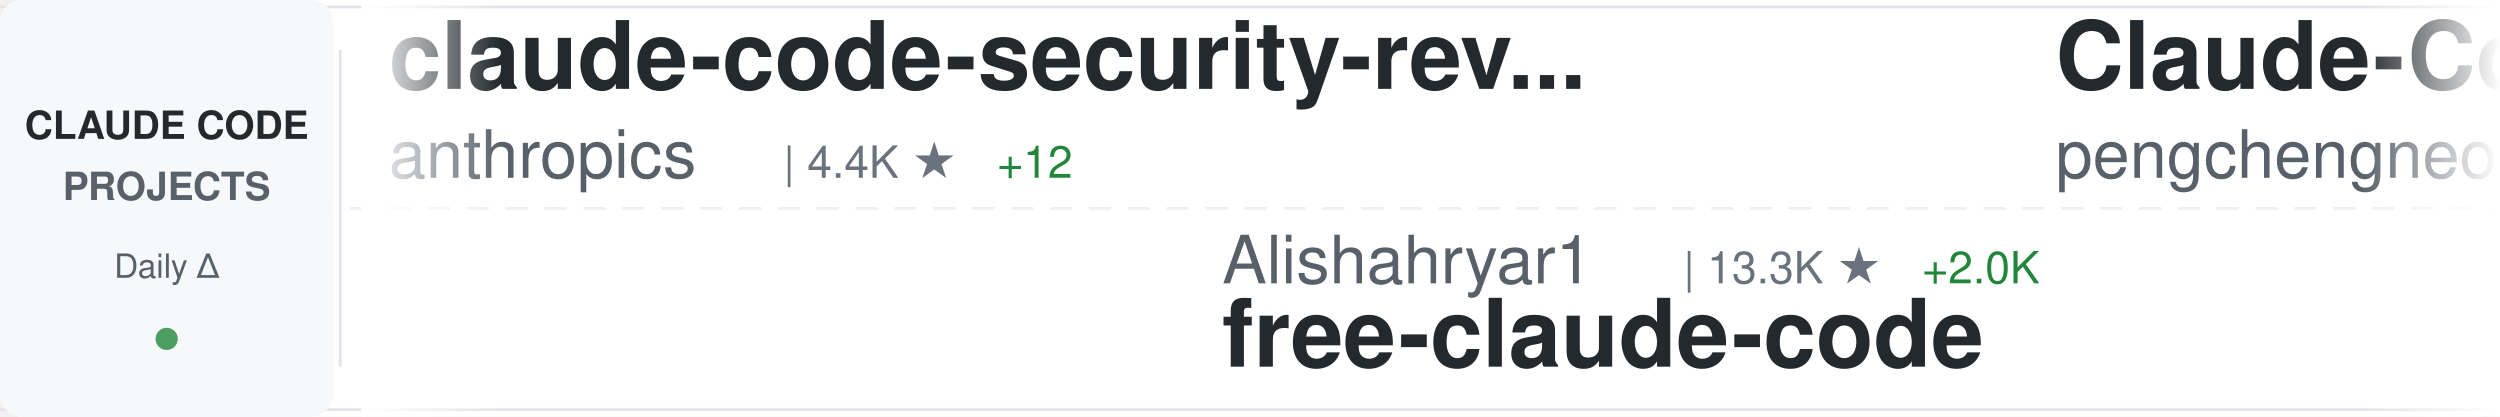
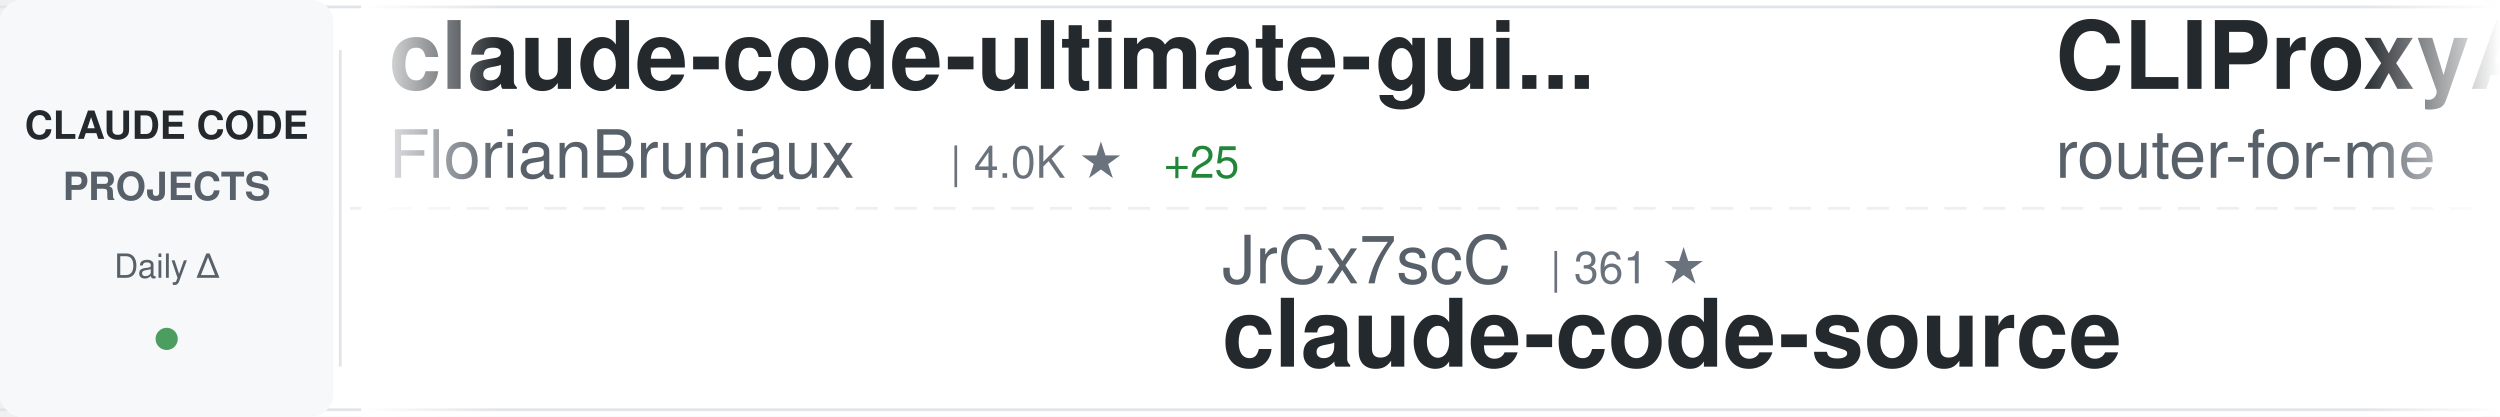
<svg xmlns="http://www.w3.org/2000/svg" width="900" height="150">
  <defs>
    <linearGradient id="awesomeLeftFade" x1="0%" y1="0%" x2="100%" y2="0%">
      <stop offset="0%" style="stop-color:#ffffff;stop-opacity:1" />
      <stop offset="100%" style="stop-color:#ffffff;stop-opacity:0" />
    </linearGradient>
    <linearGradient id="awesomeRightFade" x1="0%" y1="0%" x2="100%" y2="0%">
      <stop offset="0%" style="stop-color:#ffffff;stop-opacity:0" />
      <stop offset="100%" style="stop-color:#ffffff;stop-opacity:1" />
    </linearGradient>
  </defs>
  <rect width="900" height="150" fill="#ffffff" rx="8" />
  <rect x="0" y="2" width="900" height="1" fill="#e1e4e8" />
  <rect x="0" y="147" width="900" height="1" fill="#e1e4e8" />
  <line x1="0" y1="75" x2="900" y2="75" stroke="#e1e4e8" stroke-width="1" stroke-dasharray="8 6" opacity="0.6" />
  <rect x="0" y="0" width="120" height="150" fill="#f6f8fa" rx="8" />
  <text x="60" y="50" font-family="-apple-system, BlinkMacSystemFont, 'Segoe UI', Helvetica, Arial, sans-serif" font-size="14" font-weight="600" fill="#24292e" text-anchor="middle">CLAUDE CODE</text>
  <text x="60" y="72" font-family="-apple-system, BlinkMacSystemFont, 'Segoe UI', Helvetica, Arial, sans-serif" font-size="14" font-weight="600" fill="#586069" text-anchor="middle">PROJECTS</text>
  <text x="60" y="100" font-family="-apple-system, BlinkMacSystemFont, 'Segoe UI', Helvetica, Arial, sans-serif" font-size="12" font-weight="500" fill="#586069" text-anchor="middle">Daily Δ</text>
  <circle cx="60" cy="122" r="4" fill="#22863a" opacity="0.8" />
  <rect x="122" y="18" width="1" height="114" fill="#e1e4e8" />
  <clipPath id="awesomeTickerClip">
    <rect x="130" y="0" width="770" height="150" />
  </clipPath>
  <g clip-path="url(#awesomeTickerClip)">
    <g id="awesomeTickerItems">
      <animateTransform attributeName="transform" attributeType="XML" type="translate" from="0 0" to="-3000 0" dur="54s" repeatCount="indefinite" />
      <g transform="translate(0, 0)">
-         <text x="140" y="32" font-family="-apple-system, BlinkMacSystemFont, 'Segoe UI', Helvetica, Arial, sans-serif" font-size="34" font-weight="600" fill="#24292e">claude-code-security-rev...</text>
-         <text x="140" y="64" font-family="-apple-system, BlinkMacSystemFont, 'Segoe UI', Helvetica, Arial, sans-serif" font-size="24" font-weight="400" fill="#586069">anthropics</text>
-         <text x="282" y="64" font-family="-apple-system, BlinkMacSystemFont, 'Segoe UI', Helvetica, Arial, sans-serif" font-size="16" font-weight="500" fill="#6a737d">| 4.4K ★</text>
-         <text x="359" y="64" font-family="-apple-system, BlinkMacSystemFont, 'Segoe UI', Helvetica, Arial, sans-serif" font-size="16" font-weight="500" fill="#22863a"> +12</text>
+         <text x="140" y="32" font-family="-apple-system, BlinkMacSystemFont, 'Segoe UI', Helvetica, Arial, sans-serif" font-size="34" font-weight="600" fill="#24292e">claude-code-ultimate-gui...</text>
+         <text x="140" y="64" font-family="-apple-system, BlinkMacSystemFont, 'Segoe UI', Helvetica, Arial, sans-serif" font-size="24" font-weight="400" fill="#586069">FlorianBruniaux</text>
+         <text x="342" y="64" font-family="-apple-system, BlinkMacSystemFont, 'Segoe UI', Helvetica, Arial, sans-serif" font-size="16" font-weight="500" fill="#6a737d">| 4.0K ★</text>
+         <text x="419" y="64" font-family="-apple-system, BlinkMacSystemFont, 'Segoe UI', Helvetica, Arial, sans-serif" font-size="16" font-weight="500" fill="#22863a"> +25</text>
      </g>
      <g transform="translate(300, 0)">
-         <text x="140" y="102" font-family="-apple-system, BlinkMacSystemFont, 'Segoe UI', Helvetica, Arial, sans-serif" font-size="24" font-weight="400" fill="#586069">Alishahryar1</text>
-         <text x="306" y="102" font-family="-apple-system, BlinkMacSystemFont, 'Segoe UI', Helvetica, Arial, sans-serif" font-size="16" font-weight="500" fill="#6a737d">| 13.3K ★</text>
-         <text x="392" y="102" font-family="-apple-system, BlinkMacSystemFont, 'Segoe UI', Helvetica, Arial, sans-serif" font-size="16" font-weight="500" fill="#22863a"> +2.0K</text>
-         <text x="140" y="132" font-family="-apple-system, BlinkMacSystemFont, 'Segoe UI', Helvetica, Arial, sans-serif" font-size="34" font-weight="600" fill="#24292e">free-claude-code</text>
-       </g>
-       <g transform="translate(600, 0)">
-         <text x="140" y="32" font-family="-apple-system, BlinkMacSystemFont, 'Segoe UI', Helvetica, Arial, sans-serif" font-size="34" font-weight="600" fill="#24292e">Claude-Code</text>
-         <text x="140" y="64" font-family="-apple-system, BlinkMacSystemFont, 'Segoe UI', Helvetica, Arial, sans-serif" font-size="24" font-weight="400" fill="#586069">pengchengneo</text>
-         <text x="306" y="64" font-family="-apple-system, BlinkMacSystemFont, 'Segoe UI', Helvetica, Arial, sans-serif" font-size="16" font-weight="500" fill="#6a737d">| 1.2K ★</text>
-         <text x="383" y="64" font-family="-apple-system, BlinkMacSystemFont, 'Segoe UI', Helvetica, Arial, sans-serif" font-size="16" font-weight="500" fill="#22863a"> +7</text>
-       </g>
-       <g transform="translate(900, 0)">
-         <text x="140" y="102" font-family="-apple-system, BlinkMacSystemFont, 'Segoe UI', Helvetica, Arial, sans-serif" font-size="24" font-weight="400" fill="#586069">ChinaSiro</text>
-         <text x="270" y="102" font-family="-apple-system, BlinkMacSystemFont, 'Segoe UI', Helvetica, Arial, sans-serif" font-size="16" font-weight="500" fill="#6a737d">| 9.0K ★</text>
-         <text x="347" y="102" font-family="-apple-system, BlinkMacSystemFont, 'Segoe UI', Helvetica, Arial, sans-serif" font-size="16" font-weight="500" fill="#22863a"> +12</text>
-         <text x="140" y="132" font-family="-apple-system, BlinkMacSystemFont, 'Segoe UI', Helvetica, Arial, sans-serif" font-size="34" font-weight="600" fill="#24292e">claude-code-sourcemap</text>
-       </g>
-       <g transform="translate(1200, 0)">
-         <text x="140" y="32" font-family="-apple-system, BlinkMacSystemFont, 'Segoe UI', Helvetica, Arial, sans-serif" font-size="34" font-weight="600" fill="#24292e">claude-code-tudou</text>
-         <text x="140" y="64" font-family="-apple-system, BlinkMacSystemFont, 'Segoe UI', Helvetica, Arial, sans-serif" font-size="24" font-weight="400" fill="#586069">AICoderTudou</text>
-         <text x="306" y="64" font-family="-apple-system, BlinkMacSystemFont, 'Segoe UI', Helvetica, Arial, sans-serif" font-size="16" font-weight="500" fill="#6a737d">| 495 ★</text>
-       </g>
-       <g transform="translate(1500, 0)">
        <text x="140" y="102" font-family="-apple-system, BlinkMacSystemFont, 'Segoe UI', Helvetica, Arial, sans-serif" font-size="24" font-weight="400" fill="#586069">JrCx7scC</text>
        <text x="258" y="102" font-family="-apple-system, BlinkMacSystemFont, 'Segoe UI', Helvetica, Arial, sans-serif" font-size="16" font-weight="500" fill="#6a737d">| 361 ★</text>
        <text x="140" y="132" font-family="-apple-system, BlinkMacSystemFont, 'Segoe UI', Helvetica, Arial, sans-serif" font-size="34" font-weight="600" fill="#24292e">claude-code-source</text>
      </g>
+       <g transform="translate(600, 0)">
+         <text x="140" y="32" font-family="-apple-system, BlinkMacSystemFont, 'Segoe UI', Helvetica, Arial, sans-serif" font-size="34" font-weight="600" fill="#24292e">CLIProxyAPI</text>
+         <text x="140" y="64" font-family="-apple-system, BlinkMacSystemFont, 'Segoe UI', Helvetica, Arial, sans-serif" font-size="24" font-weight="400" fill="#586069">router-for-me</text>
+         <text x="318" y="64" font-family="-apple-system, BlinkMacSystemFont, 'Segoe UI', Helvetica, Arial, sans-serif" font-size="16" font-weight="500" fill="#6a737d">| 29.0K ★</text>
+         <text x="404" y="64" font-family="-apple-system, BlinkMacSystemFont, 'Segoe UI', Helvetica, Arial, sans-serif" font-size="16" font-weight="500" fill="#22863a"> +225</text>
+       </g>
+       <g transform="translate(900, 0)">
+         <text x="140" y="102" font-family="-apple-system, BlinkMacSystemFont, 'Segoe UI', Helvetica, Arial, sans-serif" font-size="24" font-weight="400" fill="#586069">musistudio</text>
+         <text x="282" y="102" font-family="-apple-system, BlinkMacSystemFont, 'Segoe UI', Helvetica, Arial, sans-serif" font-size="16" font-weight="500" fill="#6a737d">| 33.0K ★</text>
+         <text x="368" y="102" font-family="-apple-system, BlinkMacSystemFont, 'Segoe UI', Helvetica, Arial, sans-serif" font-size="16" font-weight="500" fill="#22863a"> +58</text>
+         <text x="140" y="132" font-family="-apple-system, BlinkMacSystemFont, 'Segoe UI', Helvetica, Arial, sans-serif" font-size="34" font-weight="600" fill="#24292e">claude-code-router</text>
+       </g>
+       <g transform="translate(1200, 0)">
+         <text x="140" y="32" font-family="-apple-system, BlinkMacSystemFont, 'Segoe UI', Helvetica, Arial, sans-serif" font-size="34" font-weight="600" fill="#24292e">agents</text>
+         <text x="140" y="64" font-family="-apple-system, BlinkMacSystemFont, 'Segoe UI', Helvetica, Arial, sans-serif" font-size="24" font-weight="400" fill="#586069">wshobson</text>
+         <text x="258" y="64" font-family="-apple-system, BlinkMacSystemFont, 'Segoe UI', Helvetica, Arial, sans-serif" font-size="16" font-weight="500" fill="#6a737d">| 34.4K ★</text>
+         <text x="344" y="64" font-family="-apple-system, BlinkMacSystemFont, 'Segoe UI', Helvetica, Arial, sans-serif" font-size="16" font-weight="500" fill="#22863a"> +72</text>
+       </g>
+       <g transform="translate(1500, 0)">
+         <text x="140" y="102" font-family="-apple-system, BlinkMacSystemFont, 'Segoe UI', Helvetica, Arial, sans-serif" font-size="24" font-weight="400" fill="#586069">darcyegb</text>
+         <text x="258" y="102" font-family="-apple-system, BlinkMacSystemFont, 'Segoe UI', Helvetica, Arial, sans-serif" font-size="16" font-weight="500" fill="#6a737d">| 674 ★</text>
+         <text x="326" y="102" font-family="-apple-system, BlinkMacSystemFont, 'Segoe UI', Helvetica, Arial, sans-serif" font-size="16" font-weight="500" fill="#22863a"> +1</text>
+         <text x="140" y="132" font-family="-apple-system, BlinkMacSystemFont, 'Segoe UI', Helvetica, Arial, sans-serif" font-size="34" font-weight="600" fill="#24292e">ClaudeCodeAgents</text>
+       </g>
      <g transform="translate(1800, 0)">
-         <text x="140" y="32" font-family="-apple-system, BlinkMacSystemFont, 'Segoe UI', Helvetica, Arial, sans-serif" font-size="34" font-weight="600" fill="#24292e">Claude-Code-Usage-Monito...</text>
-         <text x="140" y="64" font-family="-apple-system, BlinkMacSystemFont, 'Segoe UI', Helvetica, Arial, sans-serif" font-size="24" font-weight="400" fill="#586069">Maciek-roboblog</text>
-         <text x="342" y="64" font-family="-apple-system, BlinkMacSystemFont, 'Segoe UI', Helvetica, Arial, sans-serif" font-size="16" font-weight="500" fill="#6a737d">| 7.8K ★</text>
-         <text x="419" y="64" font-family="-apple-system, BlinkMacSystemFont, 'Segoe UI', Helvetica, Arial, sans-serif" font-size="16" font-weight="500" fill="#22863a"> +18</text>
+         <text x="140" y="32" font-family="-apple-system, BlinkMacSystemFont, 'Segoe UI', Helvetica, Arial, sans-serif" font-size="34" font-weight="600" fill="#24292e">claude_code_bridge</text>
+         <text x="140" y="64" font-family="-apple-system, BlinkMacSystemFont, 'Segoe UI', Helvetica, Arial, sans-serif" font-size="24" font-weight="400" fill="#586069">bfly123</text>
+         <text x="246" y="64" font-family="-apple-system, BlinkMacSystemFont, 'Segoe UI', Helvetica, Arial, sans-serif" font-size="16" font-weight="500" fill="#6a737d">| 2.4K ★</text>
+         <text x="323" y="64" font-family="-apple-system, BlinkMacSystemFont, 'Segoe UI', Helvetica, Arial, sans-serif" font-size="16" font-weight="500" fill="#22863a"> +13</text>
      </g>
      <g transform="translate(2100, 0)">
-         <text x="140" y="102" font-family="-apple-system, BlinkMacSystemFont, 'Segoe UI', Helvetica, Arial, sans-serif" font-size="24" font-weight="400" fill="#586069">FlorianBruniaux</text>
-         <text x="342" y="102" font-family="-apple-system, BlinkMacSystemFont, 'Segoe UI', Helvetica, Arial, sans-serif" font-size="16" font-weight="500" fill="#6a737d">| 4.0K ★</text>
-         <text x="419" y="102" font-family="-apple-system, BlinkMacSystemFont, 'Segoe UI', Helvetica, Arial, sans-serif" font-size="16" font-weight="500" fill="#22863a"> +25</text>
-         <text x="140" y="132" font-family="-apple-system, BlinkMacSystemFont, 'Segoe UI', Helvetica, Arial, sans-serif" font-size="34" font-weight="600" fill="#24292e">claude-code-ultimate-gui...</text>
+         <text x="140" y="102" font-family="-apple-system, BlinkMacSystemFont, 'Segoe UI', Helvetica, Arial, sans-serif" font-size="24" font-weight="400" fill="#586069">luyao618</text>
+         <text x="258" y="102" font-family="-apple-system, BlinkMacSystemFont, 'Segoe UI', Helvetica, Arial, sans-serif" font-size="16" font-weight="500" fill="#6a737d">| 1.2K ★</text>
+         <text x="335" y="102" font-family="-apple-system, BlinkMacSystemFont, 'Segoe UI', Helvetica, Arial, sans-serif" font-size="16" font-weight="500" fill="#22863a"> +6</text>
+         <text x="140" y="132" font-family="-apple-system, BlinkMacSystemFont, 'Segoe UI', Helvetica, Arial, sans-serif" font-size="34" font-weight="600" fill="#24292e">Claude-Code-Source-Study</text>
      </g>
      <g transform="translate(2400, 0)">
-         <text x="140" y="32" font-family="-apple-system, BlinkMacSystemFont, 'Segoe UI', Helvetica, Arial, sans-serif" font-size="34" font-weight="600" fill="#24292e">claude-code-router</text>
-         <text x="140" y="64" font-family="-apple-system, BlinkMacSystemFont, 'Segoe UI', Helvetica, Arial, sans-serif" font-size="24" font-weight="400" fill="#586069">musistudio</text>
-         <text x="282" y="64" font-family="-apple-system, BlinkMacSystemFont, 'Segoe UI', Helvetica, Arial, sans-serif" font-size="16" font-weight="500" fill="#6a737d">| 33.0K ★</text>
-         <text x="368" y="64" font-family="-apple-system, BlinkMacSystemFont, 'Segoe UI', Helvetica, Arial, sans-serif" font-size="16" font-weight="500" fill="#22863a"> +55</text>
+         <text x="140" y="32" font-family="-apple-system, BlinkMacSystemFont, 'Segoe UI', Helvetica, Arial, sans-serif" font-size="34" font-weight="600" fill="#24292e">how-claude-code-works</text>
+         <text x="140" y="64" font-family="-apple-system, BlinkMacSystemFont, 'Segoe UI', Helvetica, Arial, sans-serif" font-size="24" font-weight="400" fill="#586069">Windy3f3f3f3f</text>
+         <text x="318" y="64" font-family="-apple-system, BlinkMacSystemFont, 'Segoe UI', Helvetica, Arial, sans-serif" font-size="16" font-weight="500" fill="#6a737d">| 2.0K ★</text>
+         <text x="395" y="64" font-family="-apple-system, BlinkMacSystemFont, 'Segoe UI', Helvetica, Arial, sans-serif" font-size="16" font-weight="500" fill="#22863a"> +16</text>
      </g>
      <g transform="translate(2700, 0)">
-         <text x="140" y="102" font-family="-apple-system, BlinkMacSystemFont, 'Segoe UI', Helvetica, Arial, sans-serif" font-size="24" font-weight="400" fill="#586069">feiskyer</text>
-         <text x="258" y="102" font-family="-apple-system, BlinkMacSystemFont, 'Segoe UI', Helvetica, Arial, sans-serif" font-size="16" font-weight="500" fill="#6a737d">| 1.5K ★</text>
-         <text x="335" y="102" font-family="-apple-system, BlinkMacSystemFont, 'Segoe UI', Helvetica, Arial, sans-serif" font-size="16" font-weight="500" fill="#22863a"> +4</text>
-         <text x="140" y="132" font-family="-apple-system, BlinkMacSystemFont, 'Segoe UI', Helvetica, Arial, sans-serif" font-size="34" font-weight="600" fill="#24292e">claude-code-settings</text>
+         <text x="140" y="102" font-family="-apple-system, BlinkMacSystemFont, 'Segoe UI', Helvetica, Arial, sans-serif" font-size="24" font-weight="400" fill="#586069">sugyan</text>
+         <text x="234" y="102" font-family="-apple-system, BlinkMacSystemFont, 'Segoe UI', Helvetica, Arial, sans-serif" font-size="16" font-weight="500" fill="#6a737d">| 1.1K ★</text>
+         <text x="311" y="102" font-family="-apple-system, BlinkMacSystemFont, 'Segoe UI', Helvetica, Arial, sans-serif" font-size="16" font-weight="500" fill="#22863a"> +2</text>
+         <text x="140" y="132" font-family="-apple-system, BlinkMacSystemFont, 'Segoe UI', Helvetica, Arial, sans-serif" font-size="34" font-weight="600" fill="#24292e">claude-code-webui</text>
      </g>
      <g transform="translate(3000, 0)">
-         <text x="140" y="32" font-family="-apple-system, BlinkMacSystemFont, 'Segoe UI', Helvetica, Arial, sans-serif" font-size="34" font-weight="600" fill="#24292e">claude-code-security-rev...</text>
-         <text x="140" y="64" font-family="-apple-system, BlinkMacSystemFont, 'Segoe UI', Helvetica, Arial, sans-serif" font-size="24" font-weight="400" fill="#586069">anthropics</text>
-         <text x="282" y="64" font-family="-apple-system, BlinkMacSystemFont, 'Segoe UI', Helvetica, Arial, sans-serif" font-size="16" font-weight="500" fill="#6a737d">| 4.4K ★</text>
-         <text x="359" y="64" font-family="-apple-system, BlinkMacSystemFont, 'Segoe UI', Helvetica, Arial, sans-serif" font-size="16" font-weight="500" fill="#22863a"> +12</text>
+         <text x="140" y="32" font-family="-apple-system, BlinkMacSystemFont, 'Segoe UI', Helvetica, Arial, sans-serif" font-size="34" font-weight="600" fill="#24292e">claude-code-ultimate-gui...</text>
+         <text x="140" y="64" font-family="-apple-system, BlinkMacSystemFont, 'Segoe UI', Helvetica, Arial, sans-serif" font-size="24" font-weight="400" fill="#586069">FlorianBruniaux</text>
+         <text x="342" y="64" font-family="-apple-system, BlinkMacSystemFont, 'Segoe UI', Helvetica, Arial, sans-serif" font-size="16" font-weight="500" fill="#6a737d">| 4.0K ★</text>
+         <text x="419" y="64" font-family="-apple-system, BlinkMacSystemFont, 'Segoe UI', Helvetica, Arial, sans-serif" font-size="16" font-weight="500" fill="#22863a"> +25</text>
      </g>
      <g transform="translate(3300, 0)">
-         <text x="140" y="102" font-family="-apple-system, BlinkMacSystemFont, 'Segoe UI', Helvetica, Arial, sans-serif" font-size="24" font-weight="400" fill="#586069">Alishahryar1</text>
-         <text x="306" y="102" font-family="-apple-system, BlinkMacSystemFont, 'Segoe UI', Helvetica, Arial, sans-serif" font-size="16" font-weight="500" fill="#6a737d">| 13.3K ★</text>
-         <text x="392" y="102" font-family="-apple-system, BlinkMacSystemFont, 'Segoe UI', Helvetica, Arial, sans-serif" font-size="16" font-weight="500" fill="#22863a"> +2.0K</text>
-         <text x="140" y="132" font-family="-apple-system, BlinkMacSystemFont, 'Segoe UI', Helvetica, Arial, sans-serif" font-size="34" font-weight="600" fill="#24292e">free-claude-code</text>
+         <text x="140" y="102" font-family="-apple-system, BlinkMacSystemFont, 'Segoe UI', Helvetica, Arial, sans-serif" font-size="24" font-weight="400" fill="#586069">JrCx7scC</text>
+         <text x="258" y="102" font-family="-apple-system, BlinkMacSystemFont, 'Segoe UI', Helvetica, Arial, sans-serif" font-size="16" font-weight="500" fill="#6a737d">| 361 ★</text>
+         <text x="140" y="132" font-family="-apple-system, BlinkMacSystemFont, 'Segoe UI', Helvetica, Arial, sans-serif" font-size="34" font-weight="600" fill="#24292e">claude-code-source</text>
      </g>
      <g transform="translate(3600, 0)">
-         <text x="140" y="32" font-family="-apple-system, BlinkMacSystemFont, 'Segoe UI', Helvetica, Arial, sans-serif" font-size="34" font-weight="600" fill="#24292e">Claude-Code</text>
-         <text x="140" y="64" font-family="-apple-system, BlinkMacSystemFont, 'Segoe UI', Helvetica, Arial, sans-serif" font-size="24" font-weight="400" fill="#586069">pengchengneo</text>
-         <text x="306" y="64" font-family="-apple-system, BlinkMacSystemFont, 'Segoe UI', Helvetica, Arial, sans-serif" font-size="16" font-weight="500" fill="#6a737d">| 1.2K ★</text>
-         <text x="383" y="64" font-family="-apple-system, BlinkMacSystemFont, 'Segoe UI', Helvetica, Arial, sans-serif" font-size="16" font-weight="500" fill="#22863a"> +7</text>
+         <text x="140" y="32" font-family="-apple-system, BlinkMacSystemFont, 'Segoe UI', Helvetica, Arial, sans-serif" font-size="34" font-weight="600" fill="#24292e">CLIProxyAPI</text>
+         <text x="140" y="64" font-family="-apple-system, BlinkMacSystemFont, 'Segoe UI', Helvetica, Arial, sans-serif" font-size="24" font-weight="400" fill="#586069">router-for-me</text>
+         <text x="318" y="64" font-family="-apple-system, BlinkMacSystemFont, 'Segoe UI', Helvetica, Arial, sans-serif" font-size="16" font-weight="500" fill="#6a737d">| 29.0K ★</text>
+         <text x="404" y="64" font-family="-apple-system, BlinkMacSystemFont, 'Segoe UI', Helvetica, Arial, sans-serif" font-size="16" font-weight="500" fill="#22863a"> +225</text>
      </g>
      <g transform="translate(3900, 0)">
-         <text x="140" y="102" font-family="-apple-system, BlinkMacSystemFont, 'Segoe UI', Helvetica, Arial, sans-serif" font-size="24" font-weight="400" fill="#586069">ChinaSiro</text>
-         <text x="270" y="102" font-family="-apple-system, BlinkMacSystemFont, 'Segoe UI', Helvetica, Arial, sans-serif" font-size="16" font-weight="500" fill="#6a737d">| 9.0K ★</text>
-         <text x="347" y="102" font-family="-apple-system, BlinkMacSystemFont, 'Segoe UI', Helvetica, Arial, sans-serif" font-size="16" font-weight="500" fill="#22863a"> +12</text>
-         <text x="140" y="132" font-family="-apple-system, BlinkMacSystemFont, 'Segoe UI', Helvetica, Arial, sans-serif" font-size="34" font-weight="600" fill="#24292e">claude-code-sourcemap</text>
+         <text x="140" y="102" font-family="-apple-system, BlinkMacSystemFont, 'Segoe UI', Helvetica, Arial, sans-serif" font-size="24" font-weight="400" fill="#586069">musistudio</text>
+         <text x="282" y="102" font-family="-apple-system, BlinkMacSystemFont, 'Segoe UI', Helvetica, Arial, sans-serif" font-size="16" font-weight="500" fill="#6a737d">| 33.0K ★</text>
+         <text x="368" y="102" font-family="-apple-system, BlinkMacSystemFont, 'Segoe UI', Helvetica, Arial, sans-serif" font-size="16" font-weight="500" fill="#22863a"> +58</text>
+         <text x="140" y="132" font-family="-apple-system, BlinkMacSystemFont, 'Segoe UI', Helvetica, Arial, sans-serif" font-size="34" font-weight="600" fill="#24292e">claude-code-router</text>
      </g>
    </g>
  </g>
  <rect x="130" y="0" width="50" height="150" fill="url(#awesomeLeftFade)" />
  <rect x="850" y="0" width="50" height="150" fill="url(#awesomeRightFade)" />
</svg>
